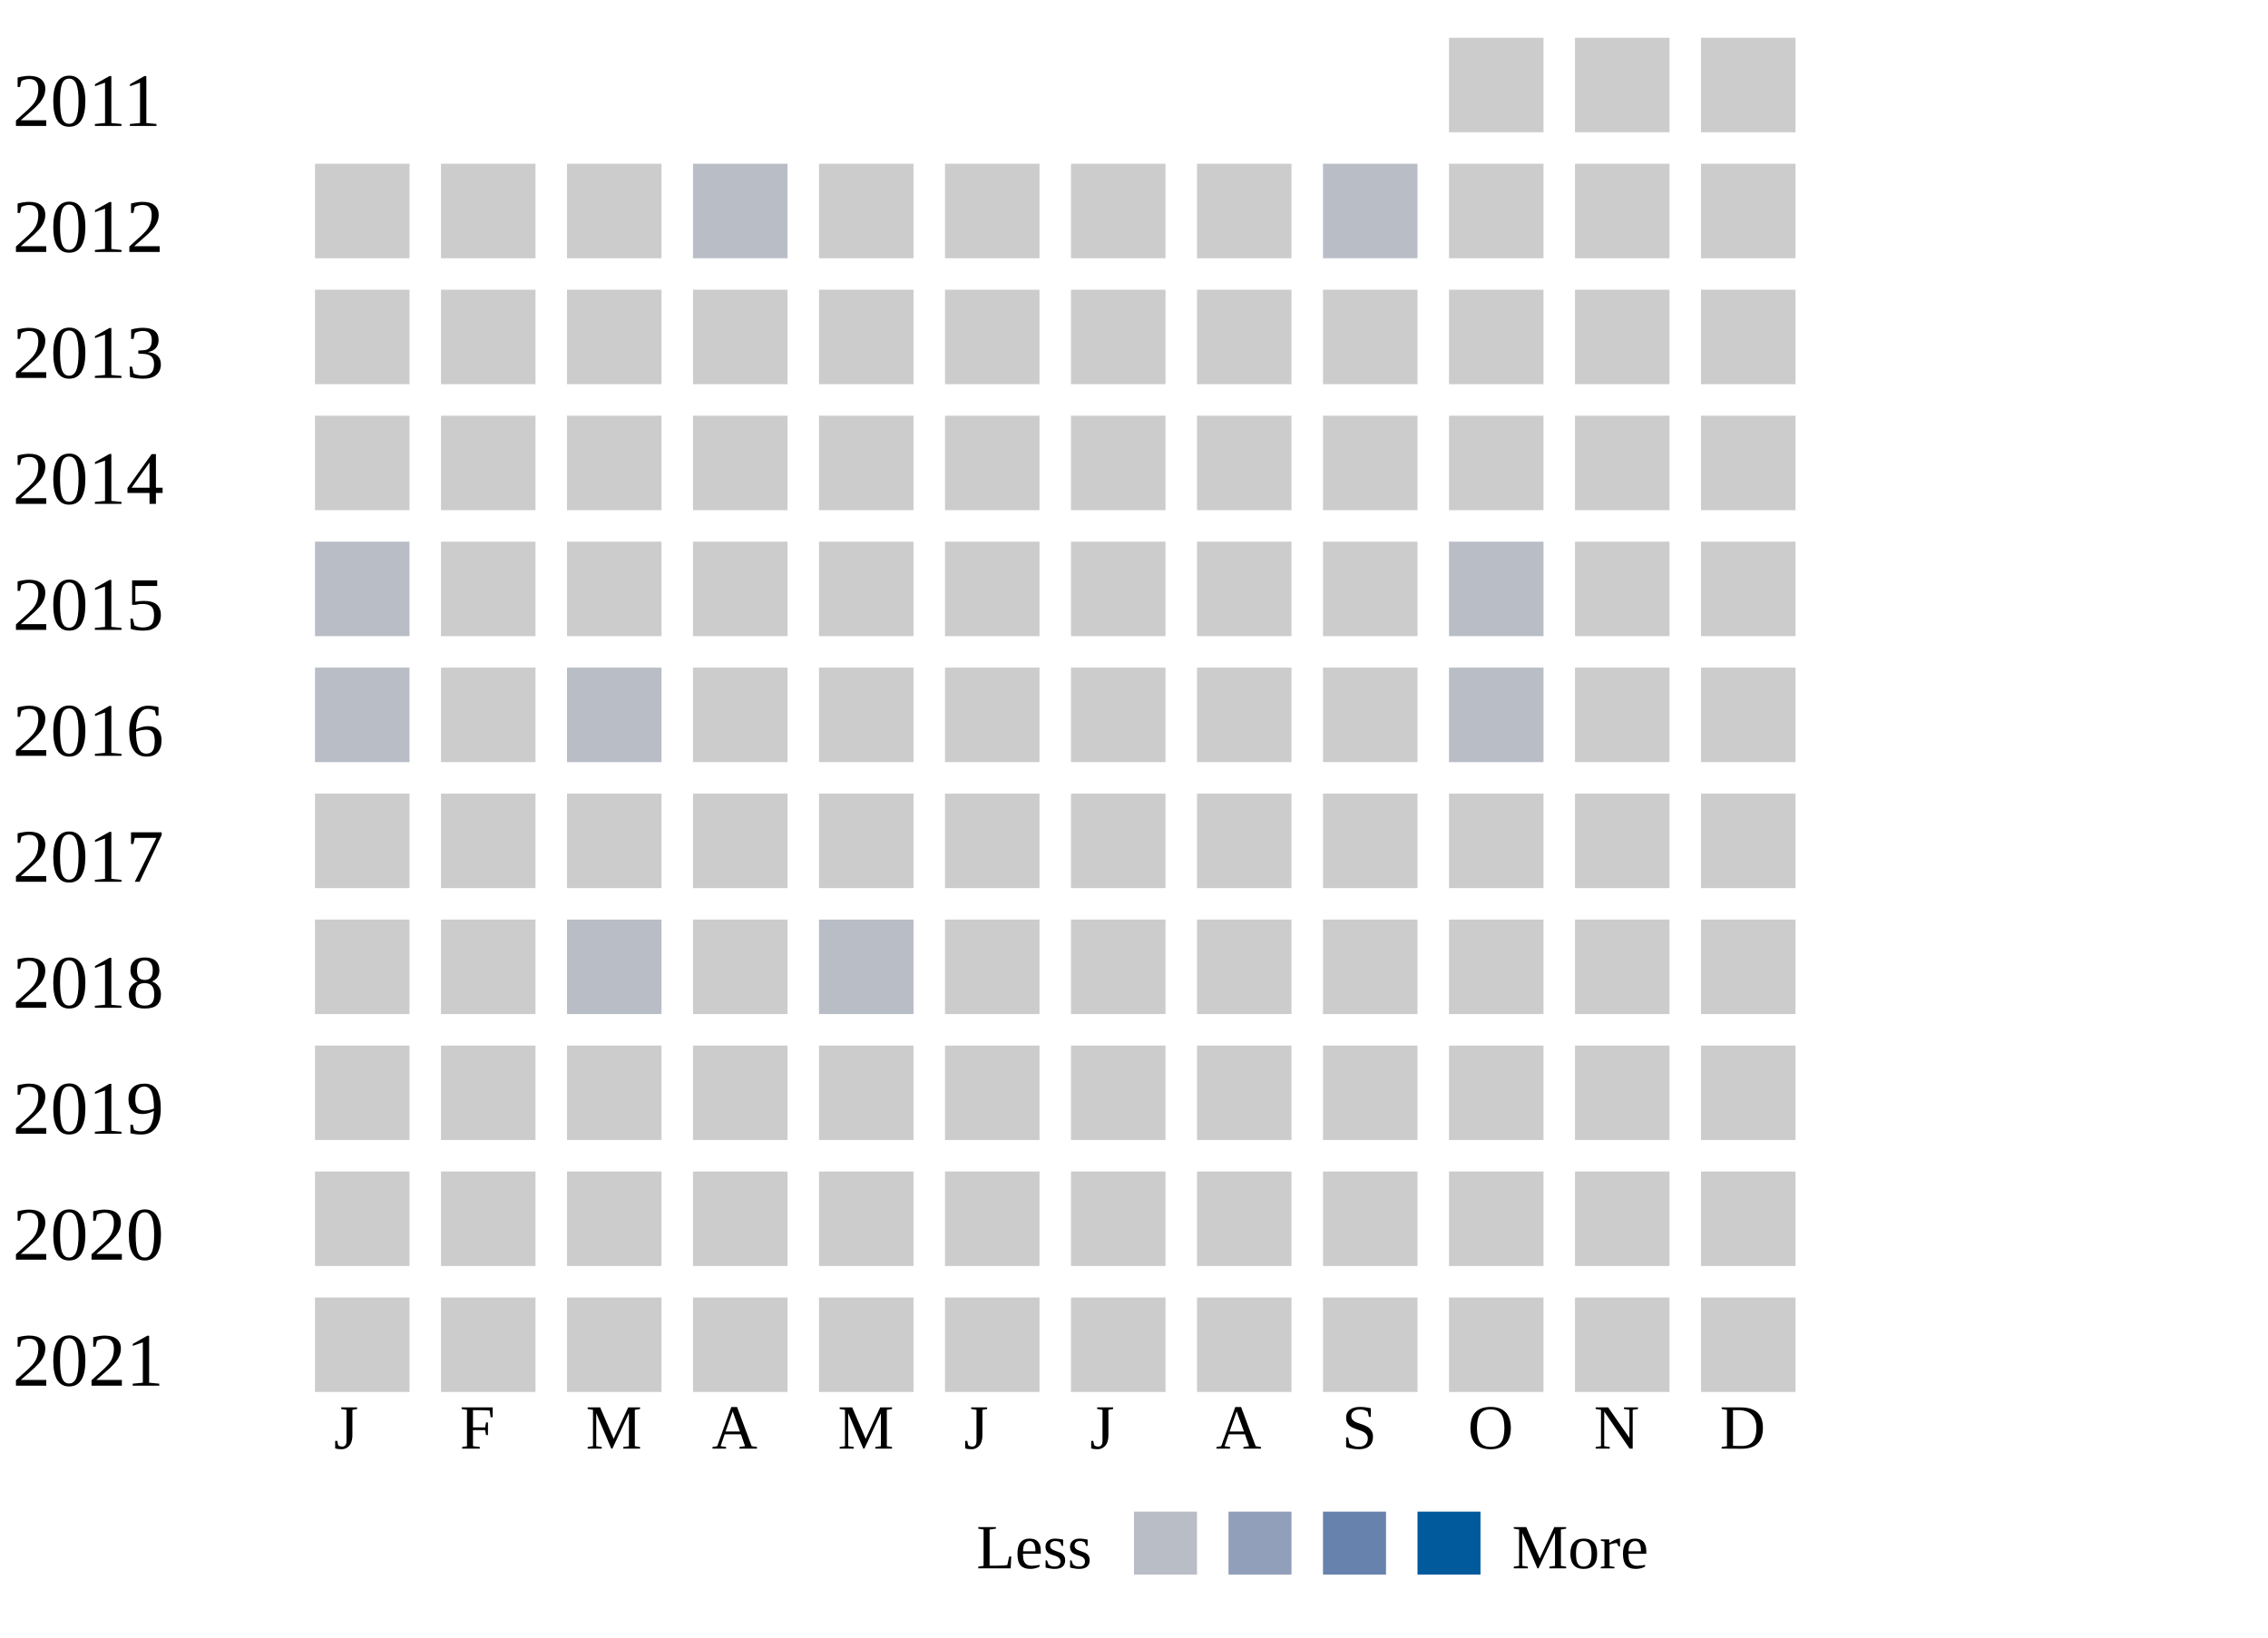
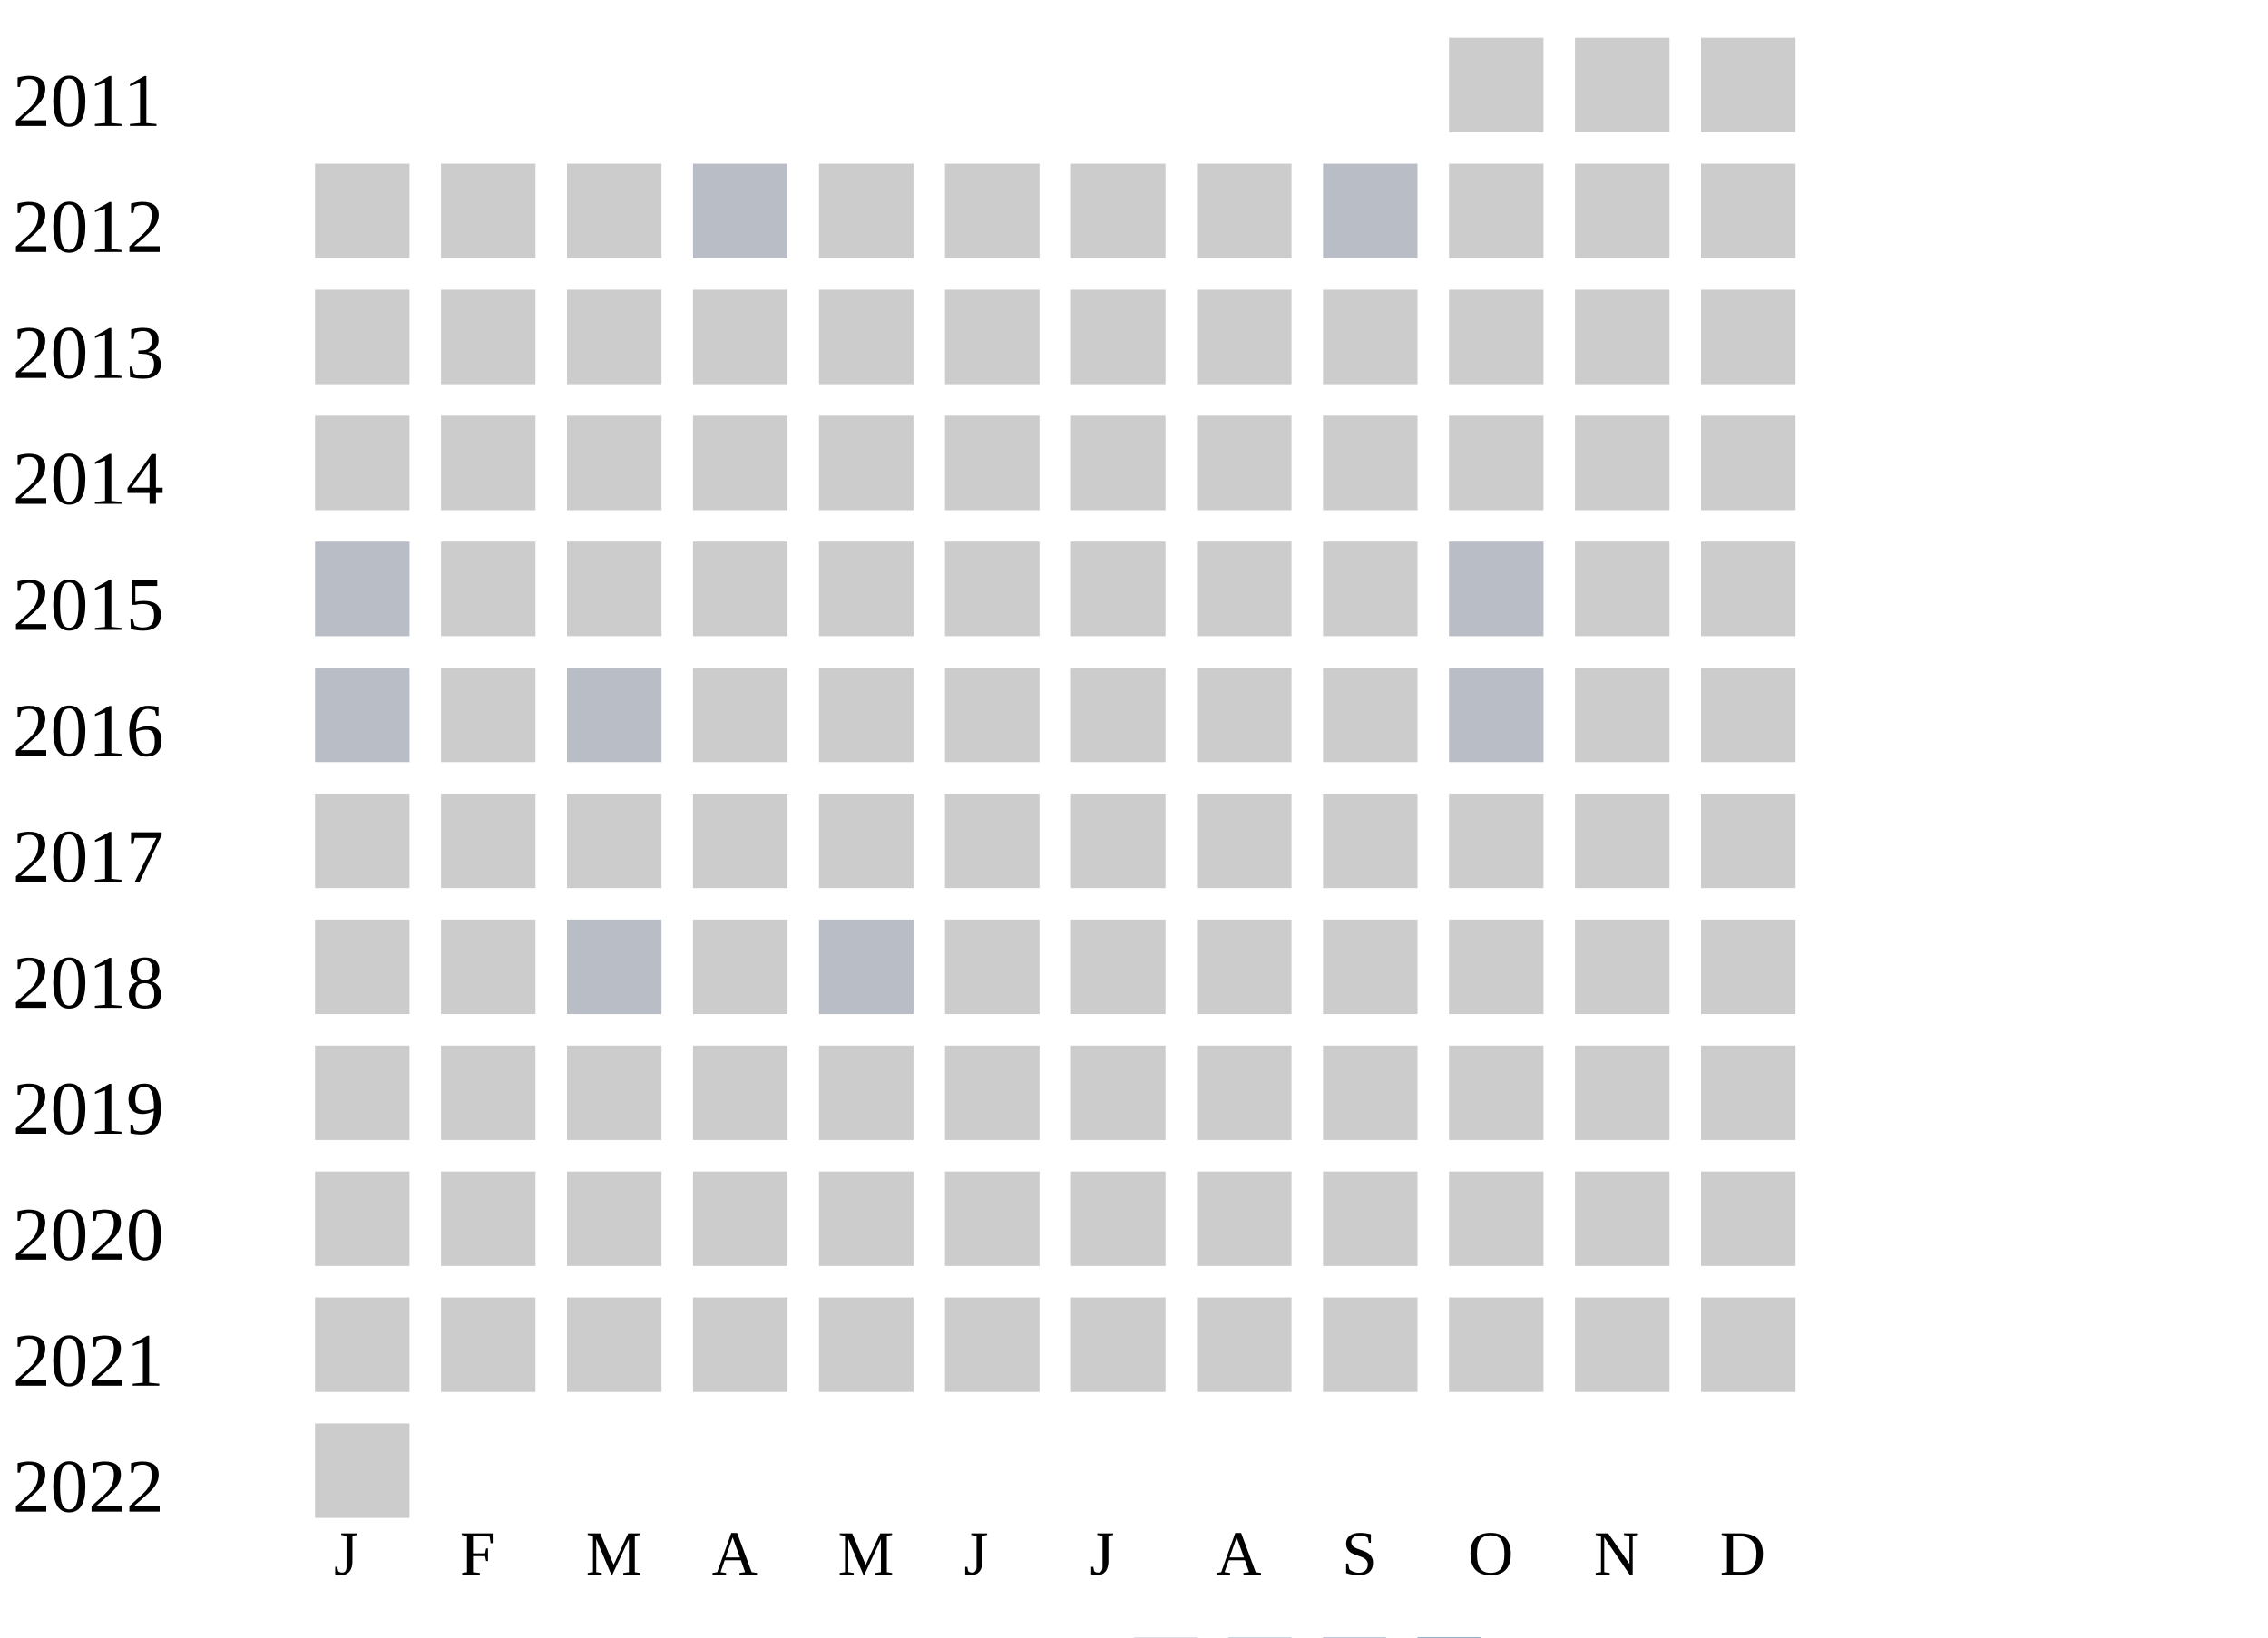
<svg xmlns="http://www.w3.org/2000/svg" width="360" height="260">
  <g transform="translate(0 0)">
    <text x="2" y="20">2011</text>
    <rect x="230" y="6" width="15" height="15" fill="#cccccc" />
    <rect x="250" y="6" width="15" height="15" fill="#cccccc" />
    <rect x="270" y="6" width="15" height="15" fill="#cccccc" />
  </g>
  <g transform="translate(0 20)">
    <text x="2" y="20">2012</text>
    <rect x="50" y="6" width="15" height="15" fill="#cccccc" />
    <rect x="70" y="6" width="15" height="15" fill="#cccccc" />
    <rect x="90" y="6" width="15" height="15" fill="#cccccc" />
    <rect x="110" y="6" width="15" height="15" fill="#b9bdc6" />
    <rect x="130" y="6" width="15" height="15" fill="#cccccc" />
    <rect x="150" y="6" width="15" height="15" fill="#cccccc" />
    <rect x="170" y="6" width="15" height="15" fill="#cccccc" />
    <rect x="190" y="6" width="15" height="15" fill="#cccccc" />
    <rect x="210" y="6" width="15" height="15" fill="#b9bdc6" />
    <rect x="230" y="6" width="15" height="15" fill="#cccccc" />
    <rect x="250" y="6" width="15" height="15" fill="#cccccc" />
    <rect x="270" y="6" width="15" height="15" fill="#cccccc" />
  </g>
  <g transform="translate(0 40)">
    <text x="2" y="20">2013</text>
    <rect x="50" y="6" width="15" height="15" fill="#cccccc" />
    <rect x="70" y="6" width="15" height="15" fill="#cccccc" />
    <rect x="90" y="6" width="15" height="15" fill="#cccccc" />
    <rect x="110" y="6" width="15" height="15" fill="#cccccc" />
    <rect x="130" y="6" width="15" height="15" fill="#cccccc" />
    <rect x="150" y="6" width="15" height="15" fill="#cccccc" />
    <rect x="170" y="6" width="15" height="15" fill="#cccccc" />
    <rect x="190" y="6" width="15" height="15" fill="#cccccc" />
    <rect x="210" y="6" width="15" height="15" fill="#cccccc" />
    <rect x="230" y="6" width="15" height="15" fill="#cccccc" />
    <rect x="250" y="6" width="15" height="15" fill="#cccccc" />
    <rect x="270" y="6" width="15" height="15" fill="#cccccc" />
  </g>
  <g transform="translate(0 60)">
    <text x="2" y="20">2014</text>
    <rect x="50" y="6" width="15" height="15" fill="#cccccc" />
    <rect x="70" y="6" width="15" height="15" fill="#cccccc" />
    <rect x="90" y="6" width="15" height="15" fill="#cccccc" />
    <rect x="110" y="6" width="15" height="15" fill="#cccccc" />
    <rect x="130" y="6" width="15" height="15" fill="#cccccc" />
    <rect x="150" y="6" width="15" height="15" fill="#cccccc" />
    <rect x="170" y="6" width="15" height="15" fill="#cccccc" />
    <rect x="190" y="6" width="15" height="15" fill="#cccccc" />
    <rect x="210" y="6" width="15" height="15" fill="#cccccc" />
    <rect x="230" y="6" width="15" height="15" fill="#cccccc" />
    <rect x="250" y="6" width="15" height="15" fill="#cccccc" />
    <rect x="270" y="6" width="15" height="15" fill="#cccccc" />
  </g>
  <g transform="translate(0 80)">
    <text x="2" y="20">2015</text>
    <rect x="50" y="6" width="15" height="15" fill="#b9bdc6" />
    <rect x="70" y="6" width="15" height="15" fill="#cccccc" />
    <rect x="90" y="6" width="15" height="15" fill="#cccccc" />
    <rect x="110" y="6" width="15" height="15" fill="#cccccc" />
    <rect x="130" y="6" width="15" height="15" fill="#cccccc" />
    <rect x="150" y="6" width="15" height="15" fill="#cccccc" />
    <rect x="170" y="6" width="15" height="15" fill="#cccccc" />
    <rect x="190" y="6" width="15" height="15" fill="#cccccc" />
    <rect x="210" y="6" width="15" height="15" fill="#cccccc" />
    <rect x="230" y="6" width="15" height="15" fill="#b9bdc6" />
    <rect x="250" y="6" width="15" height="15" fill="#cccccc" />
    <rect x="270" y="6" width="15" height="15" fill="#cccccc" />
  </g>
  <g transform="translate(0 100)">
    <text x="2" y="20">2016</text>
    <rect x="50" y="6" width="15" height="15" fill="#b9bdc6" />
    <rect x="70" y="6" width="15" height="15" fill="#cccccc" />
    <rect x="90" y="6" width="15" height="15" fill="#b9bdc6" />
    <rect x="110" y="6" width="15" height="15" fill="#cccccc" />
    <rect x="130" y="6" width="15" height="15" fill="#cccccc" />
    <rect x="150" y="6" width="15" height="15" fill="#cccccc" />
    <rect x="170" y="6" width="15" height="15" fill="#cccccc" />
    <rect x="190" y="6" width="15" height="15" fill="#cccccc" />
    <rect x="210" y="6" width="15" height="15" fill="#cccccc" />
    <rect x="230" y="6" width="15" height="15" fill="#b9bdc6" />
    <rect x="250" y="6" width="15" height="15" fill="#cccccc" />
    <rect x="270" y="6" width="15" height="15" fill="#cccccc" />
  </g>
  <g transform="translate(0 120)">
    <text x="2" y="20">2017</text>
    <rect x="50" y="6" width="15" height="15" fill="#cccccc" />
    <rect x="70" y="6" width="15" height="15" fill="#cccccc" />
    <rect x="90" y="6" width="15" height="15" fill="#cccccc" />
    <rect x="110" y="6" width="15" height="15" fill="#cccccc" />
    <rect x="130" y="6" width="15" height="15" fill="#cccccc" />
    <rect x="150" y="6" width="15" height="15" fill="#cccccc" />
    <rect x="170" y="6" width="15" height="15" fill="#cccccc" />
    <rect x="190" y="6" width="15" height="15" fill="#cccccc" />
    <rect x="210" y="6" width="15" height="15" fill="#cccccc" />
    <rect x="230" y="6" width="15" height="15" fill="#cccccc" />
    <rect x="250" y="6" width="15" height="15" fill="#cccccc" />
    <rect x="270" y="6" width="15" height="15" fill="#cccccc" />
  </g>
  <g transform="translate(0 140)">
    <text x="2" y="20">2018</text>
    <rect x="50" y="6" width="15" height="15" fill="#cccccc" />
    <rect x="70" y="6" width="15" height="15" fill="#cccccc" />
    <rect x="90" y="6" width="15" height="15" fill="#b9bdc6" />
    <rect x="110" y="6" width="15" height="15" fill="#cccccc" />
    <rect x="130" y="6" width="15" height="15" fill="#b9bdc6" />
    <rect x="150" y="6" width="15" height="15" fill="#cccccc" />
    <rect x="170" y="6" width="15" height="15" fill="#cccccc" />
    <rect x="190" y="6" width="15" height="15" fill="#cccccc" />
    <rect x="210" y="6" width="15" height="15" fill="#cccccc" />
    <rect x="230" y="6" width="15" height="15" fill="#cccccc" />
    <rect x="250" y="6" width="15" height="15" fill="#cccccc" />
    <rect x="270" y="6" width="15" height="15" fill="#cccccc" />
  </g>
  <g transform="translate(0 160)">
    <text x="2" y="20">2019</text>
    <rect x="50" y="6" width="15" height="15" fill="#cccccc" />
    <rect x="70" y="6" width="15" height="15" fill="#cccccc" />
    <rect x="90" y="6" width="15" height="15" fill="#cccccc" />
    <rect x="110" y="6" width="15" height="15" fill="#cccccc" />
    <rect x="130" y="6" width="15" height="15" fill="#cccccc" />
    <rect x="150" y="6" width="15" height="15" fill="#cccccc" />
    <rect x="170" y="6" width="15" height="15" fill="#cccccc" />
    <rect x="190" y="6" width="15" height="15" fill="#cccccc" />
    <rect x="210" y="6" width="15" height="15" fill="#cccccc" />
    <rect x="230" y="6" width="15" height="15" fill="#cccccc" />
    <rect x="250" y="6" width="15" height="15" fill="#cccccc" />
    <rect x="270" y="6" width="15" height="15" fill="#cccccc" />
  </g>
  <g transform="translate(0 180)">
    <text x="2" y="20">2020</text>
    <rect x="50" y="6" width="15" height="15" fill="#cccccc" />
    <rect x="70" y="6" width="15" height="15" fill="#cccccc" />
    <rect x="90" y="6" width="15" height="15" fill="#cccccc" />
    <rect x="110" y="6" width="15" height="15" fill="#cccccc" />
    <rect x="130" y="6" width="15" height="15" fill="#cccccc" />
    <rect x="150" y="6" width="15" height="15" fill="#cccccc" />
    <rect x="170" y="6" width="15" height="15" fill="#cccccc" />
    <rect x="190" y="6" width="15" height="15" fill="#cccccc" />
    <rect x="210" y="6" width="15" height="15" fill="#cccccc" />
    <rect x="230" y="6" width="15" height="15" fill="#cccccc" />
    <rect x="250" y="6" width="15" height="15" fill="#cccccc" />
    <rect x="270" y="6" width="15" height="15" fill="#cccccc" />
  </g>
  <g transform="translate(0 200)">
    <text x="2" y="20">2021</text>
    <rect x="50" y="6" width="15" height="15" fill="#cccccc" />
    <rect x="70" y="6" width="15" height="15" fill="#cccccc" />
    <rect x="90" y="6" width="15" height="15" fill="#cccccc" />
    <rect x="110" y="6" width="15" height="15" fill="#cccccc" />
    <rect x="130" y="6" width="15" height="15" fill="#cccccc" />
    <rect x="150" y="6" width="15" height="15" fill="#cccccc" />
    <rect x="170" y="6" width="15" height="15" fill="#cccccc" />
    <rect x="190" y="6" width="15" height="15" fill="#cccccc" />
    <rect x="210" y="6" width="15" height="15" fill="#cccccc" />
    <rect x="230" y="6" width="15" height="15" fill="#cccccc" />
    <rect x="250" y="6" width="15" height="15" fill="#cccccc" />
    <rect x="270" y="6" width="15" height="15" fill="#cccccc" />
  </g>
-   <text style="font-size: 10px; text-align: center" x="53" y="230">J</text>
-   <text style="font-size: 10px; text-align: center" x="73" y="230">F</text>
-   <text style="font-size: 10px; text-align: center" x="93" y="230">M</text>
-   <text style="font-size: 10px; text-align: center" x="113" y="230">A</text>
-   <text style="font-size: 10px; text-align: center" x="133" y="230">M</text>
-   <text style="font-size: 10px; text-align: center" x="153" y="230">J</text>
-   <text style="font-size: 10px; text-align: center" x="173" y="230">J</text>
-   <text style="font-size: 10px; text-align: center" x="193" y="230">A</text>
-   <text style="font-size: 10px; text-align: center" x="213" y="230">S</text>
-   <text style="font-size: 10px; text-align: center" x="233" y="230">O</text>
-   <text style="font-size: 10px; text-align: center" x="253" y="230">N</text>
-   <text style="font-size: 10px; text-align: center" x="273" y="230">D</text>
-   <text style="font-size: 10px;" x="155" y="249">Less</text>
-   <rect fill="#b9bdc6" width="10" height="10" x="180" y="240" />
-   <rect fill="#919fba" width="10" height="10" x="195" y="240" />
-   <rect fill="#6882ae" width="10" height="10" x="210" y="240" />
-   <rect fill="#005a9c" width="10" height="10" x="225" y="240" />
-   <text x="240" y="249" style="font-size: 10px;">More</text>
+   <g transform="translate(0 220)">
+     <text x="2" y="20">2022</text>
+     <rect x="50" y="6" width="15" height="15" fill="#cccccc" />
+   </g>
+   <text style="font-size: 10px; text-align: center" x="53" y="250">J</text>
+   <text style="font-size: 10px; text-align: center" x="73" y="250">F</text>
+   <text style="font-size: 10px; text-align: center" x="93" y="250">M</text>
+   <text style="font-size: 10px; text-align: center" x="113" y="250">A</text>
+   <text style="font-size: 10px; text-align: center" x="133" y="250">M</text>
+   <text style="font-size: 10px; text-align: center" x="153" y="250">J</text>
+   <text style="font-size: 10px; text-align: center" x="173" y="250">J</text>
+   <text style="font-size: 10px; text-align: center" x="193" y="250">A</text>
+   <text style="font-size: 10px; text-align: center" x="213" y="250">S</text>
+   <text style="font-size: 10px; text-align: center" x="233" y="250">O</text>
+   <text style="font-size: 10px; text-align: center" x="253" y="250">N</text>
+   <text style="font-size: 10px; text-align: center" x="273" y="250">D</text>
+   <text style="font-size: 10px;" x="155" y="269">Less</text>
+   <rect fill="#b9bdc6" width="10" height="10" x="180" y="260" />
+   <rect fill="#919fba" width="10" height="10" x="195" y="260" />
+   <rect fill="#6882ae" width="10" height="10" x="210" y="260" />
+   <rect fill="#005a9c" width="10" height="10" x="225" y="260" />
+   <text x="240" y="269" style="font-size: 10px;">More</text>
</svg>
